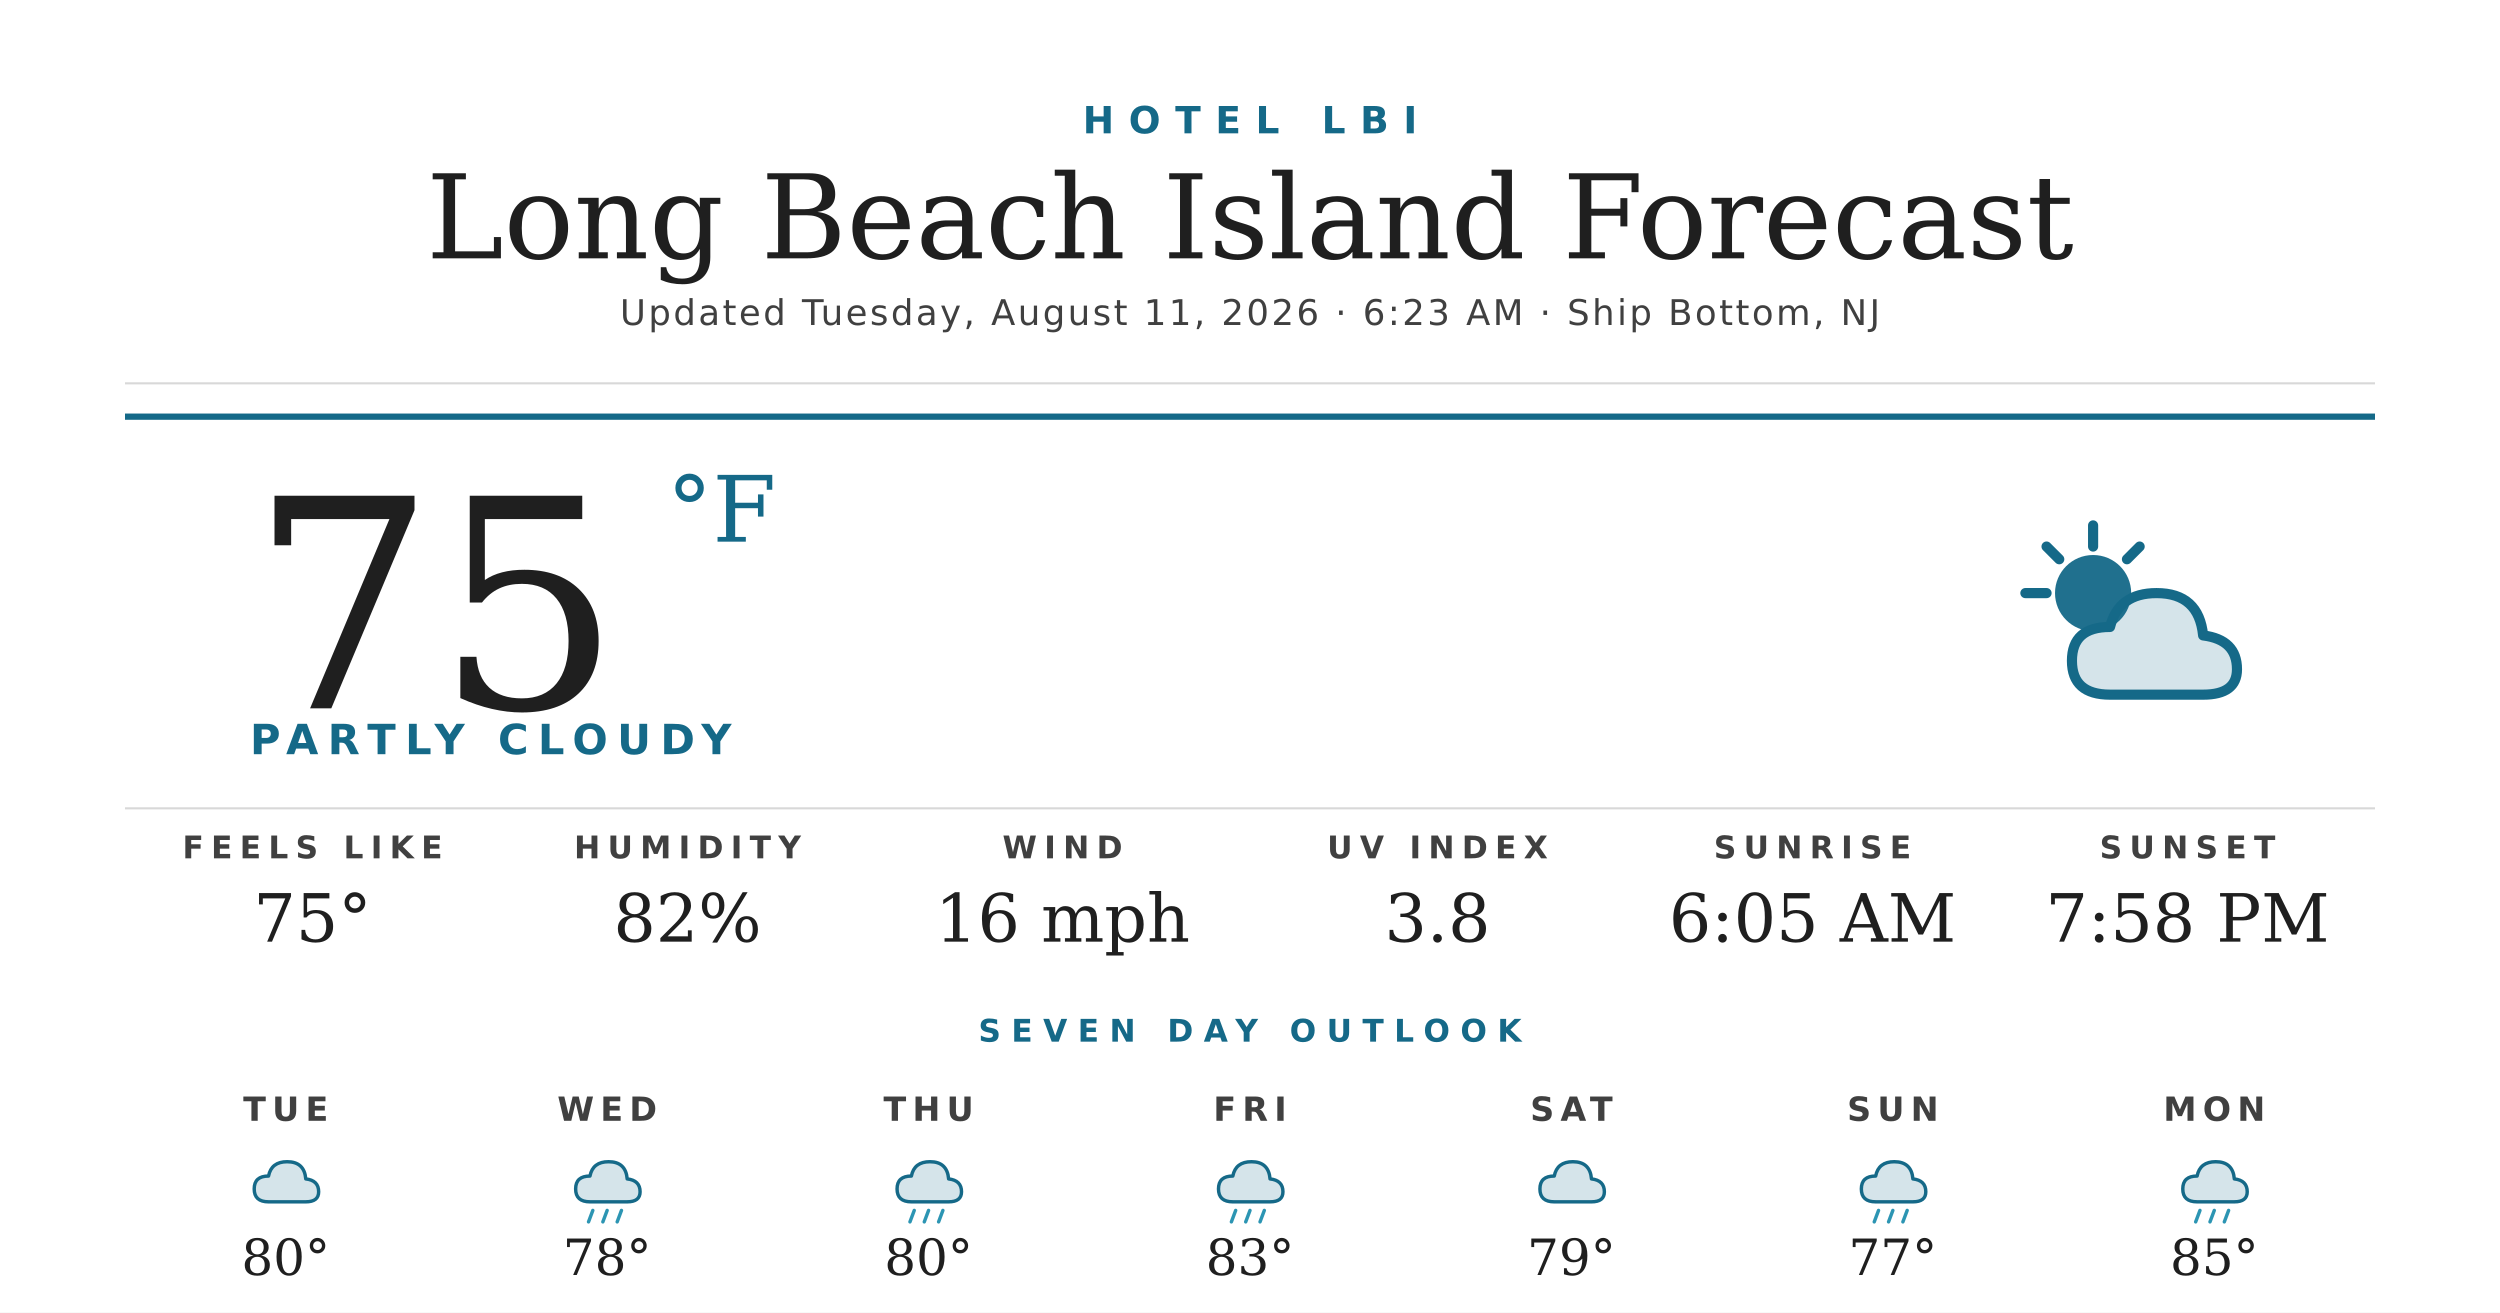
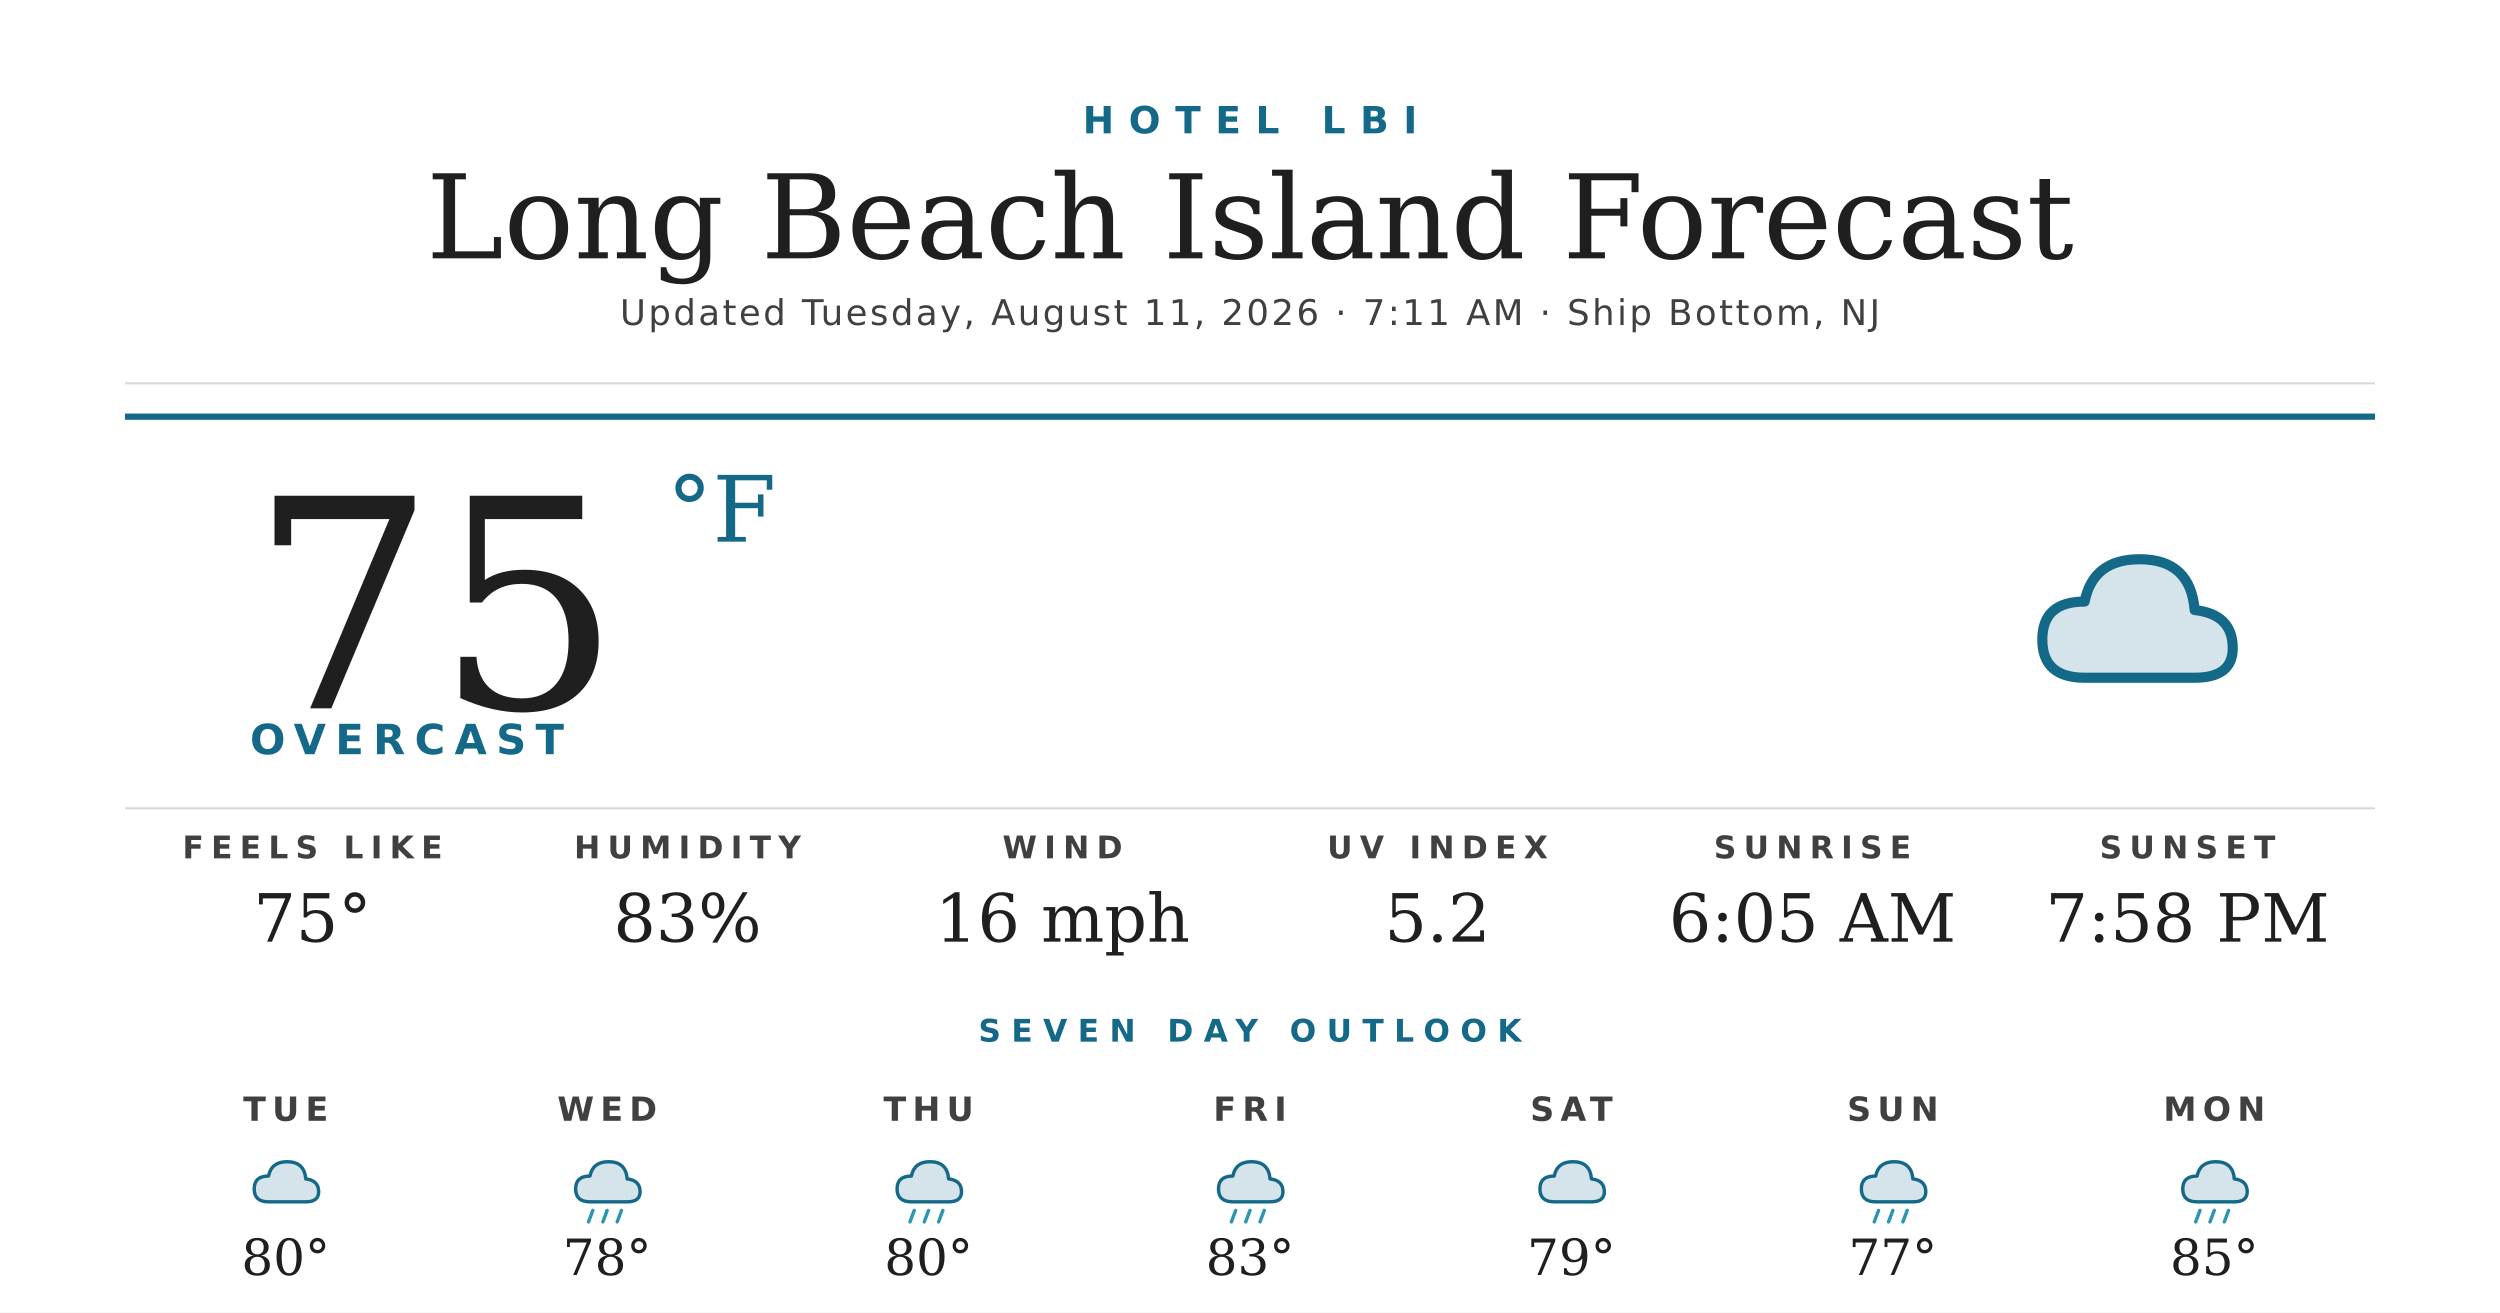
<svg xmlns="http://www.w3.org/2000/svg" width="1200" height="630" viewBox="0 0 1200 630">
  <rect width="1200" height="630" fill="#ffffff" />
  <text x="600" y="64" text-anchor="middle" font-family="'Montserrat Bold', 'Montserrat', 'DejaVu Sans', Helvetica, Arial, sans-serif" font-size="18" font-weight="700" fill="#156988" letter-spacing="7">HOTEL LBI</text>
  <text x="600" y="124" text-anchor="middle" font-family="'Prata', 'DejaVu Serif', Georgia, serif" font-size="56" fill="#1f1f1f">Long Beach Island Forecast</text>
-   <text x="600" y="156" text-anchor="middle" font-family="'Montserrat', 'DejaVu Sans', Helvetica, Arial, sans-serif" font-size="17" font-weight="500" fill="#404040" letter-spacing="1.2">Updated Tuesday, August 11, 2026 · 6:23 AM · Ship Bottom, NJ</text>
+   <text x="600" y="156" text-anchor="middle" font-family="'Montserrat', 'DejaVu Sans', Helvetica, Arial, sans-serif" font-size="17" font-weight="500" fill="#404040" letter-spacing="1.2">Updated Tuesday, August 11, 2026 · 7:11 AM · Ship Bottom, NJ</text>
  <line x1="60" y1="184" x2="1140" y2="184" stroke="#d8d8d8" stroke-width="1" />
  <line x1="60" y1="200" x2="1140" y2="200" stroke="#156988" stroke-width="3" />
  <text x="120" y="340" font-family="'Prata', 'DejaVu Serif', Georgia, serif" font-size="140" fill="#1f1f1f">75</text>
  <text x="320" y="260" font-family="'Prata', 'DejaVu Serif', Georgia, serif" font-size="44" fill="#156988">°F</text>
-   <text x="120" y="362" font-family="'Montserrat Bold', 'Montserrat', 'DejaVu Sans', Helvetica, Arial, sans-serif" font-size="20" font-weight="700" fill="#156988" letter-spacing="4.5">PARTLY CLOUDY</text>
+   <text x="120" y="362" font-family="'Montserrat Bold', 'Montserrat', 'DejaVu Sans', Helvetica, Arial, sans-serif" font-size="20" font-weight="700" fill="#156988" letter-spacing="4.5">OVERCAST</text>
  <g transform="translate(960,240) scale(2.03125)">
-     <circle cx="22" cy="22" r="9" fill="#156988" opacity="0.95" />
-     <g stroke="#156988" stroke-width="2.4" stroke-linecap="round">
-       <line x1="22" y1="6" x2="22" y2="11" />
-       <line x1="6" y1="22" x2="11" y2="22" />
-       <line x1="11" y1="11" x2="14" y2="14" />
-       <line x1="33" y1="11" x2="30" y2="14" />
-     </g>
-     <path d="M26 46 Q17 46 17 38 Q17 30 26 30 Q28 22 37 22 Q47 22 48 32 Q56 33 56 40 Q56 46 48 46 Z" fill="#156988" opacity="0.18" />
-     <path d="M26 46 Q17 46 17 38 Q17 30 26 30 Q28 22 37 22 Q47 22 48 32 Q56 33 56 40 Q56 46 48 46 Z" fill="none" stroke="#156988" stroke-width="2.4" stroke-linejoin="round" />
+     <path d="M20 42 Q10 42 10 33 Q10 24 20 24 Q22 14 33 14 Q45 14 46 26 Q55 27 55 35 Q55 42 46 42 Z" fill="#156988" opacity="0.18" />
+     <path d="M20 42 Q10 42 10 33 Q10 24 20 24 Q22 14 33 14 Q45 14 46 26 Q55 27 55 35 Q55 42 46 42 Z" fill="none" stroke="#156988" stroke-width="2.4" stroke-linejoin="round" />
  </g>
  <line x1="60" y1="388" x2="1140" y2="388" stroke="#d8d8d8" stroke-width="1" />
  <text x="150" y="412" text-anchor="middle" font-family="'Montserrat Bold', 'Montserrat', 'DejaVu Sans', Helvetica, Arial, sans-serif" font-size="15" font-weight="700" fill="#404040" letter-spacing="3.5">FEELS LIKE</text>
  <text x="150" y="452" text-anchor="middle" font-family="'Prata', 'DejaVu Serif', Georgia, serif" font-size="32" fill="#1f1f1f">75°</text>
  <text x="330" y="412" text-anchor="middle" font-family="'Montserrat Bold', 'Montserrat', 'DejaVu Sans', Helvetica, Arial, sans-serif" font-size="15" font-weight="700" fill="#404040" letter-spacing="3.5">HUMIDITY</text>
-   <text x="330" y="452" text-anchor="middle" font-family="'Prata', 'DejaVu Serif', Georgia, serif" font-size="32" fill="#1f1f1f">82%</text>
+   <text x="330" y="452" text-anchor="middle" font-family="'Prata', 'DejaVu Serif', Georgia, serif" font-size="32" fill="#1f1f1f">83%</text>
  <text x="510" y="412" text-anchor="middle" font-family="'Montserrat Bold', 'Montserrat', 'DejaVu Sans', Helvetica, Arial, sans-serif" font-size="15" font-weight="700" fill="#404040" letter-spacing="3.5">WIND</text>
  <text x="510" y="452" text-anchor="middle" font-family="'Prata', 'DejaVu Serif', Georgia, serif" font-size="32" fill="#1f1f1f">16 mph</text>
  <text x="690" y="412" text-anchor="middle" font-family="'Montserrat Bold', 'Montserrat', 'DejaVu Sans', Helvetica, Arial, sans-serif" font-size="15" font-weight="700" fill="#404040" letter-spacing="3.5">UV INDEX</text>
-   <text x="690" y="452" text-anchor="middle" font-family="'Prata', 'DejaVu Serif', Georgia, serif" font-size="32" fill="#1f1f1f">3.8</text>
+   <text x="690" y="452" text-anchor="middle" font-family="'Prata', 'DejaVu Serif', Georgia, serif" font-size="32" fill="#1f1f1f">5.2</text>
  <text x="870" y="412" text-anchor="middle" font-family="'Montserrat Bold', 'Montserrat', 'DejaVu Sans', Helvetica, Arial, sans-serif" font-size="15" font-weight="700" fill="#404040" letter-spacing="3.5">SUNRISE</text>
  <text x="870" y="452" text-anchor="middle" font-family="'Prata', 'DejaVu Serif', Georgia, serif" font-size="32" fill="#1f1f1f">6:05 AM</text>
  <text x="1050" y="412" text-anchor="middle" font-family="'Montserrat Bold', 'Montserrat', 'DejaVu Sans', Helvetica, Arial, sans-serif" font-size="15" font-weight="700" fill="#404040" letter-spacing="3.5">SUNSET</text>
  <text x="1050" y="452" text-anchor="middle" font-family="'Prata', 'DejaVu Serif', Georgia, serif" font-size="32" fill="#1f1f1f">7:58 PM</text>
  <text x="600" y="500" text-anchor="middle" font-family="'Montserrat Bold', 'Montserrat', 'DejaVu Sans', Helvetica, Arial, sans-serif" font-size="15" font-weight="700" fill="#156988" letter-spacing="5">SEVEN DAY OUTLOOK</text>
  <text x="137.143" y="538" text-anchor="middle" font-family="'Montserrat Bold', 'Montserrat', 'DejaVu Sans', Helvetica, Arial, sans-serif" font-size="16" font-weight="700" fill="#404040" letter-spacing="3">TUE</text>
  <g transform="translate(115.1429,548) scale(0.6875)">
    <path d="M20 42 Q10 42 10 33 Q10 24 20 24 Q22 14 33 14 Q45 14 46 26 Q55 27 55 35 Q55 42 46 42 Z" fill="#156988" opacity="0.18" />
    <path d="M20 42 Q10 42 10 33 Q10 24 20 24 Q22 14 33 14 Q45 14 46 26 Q55 27 55 35 Q55 42 46 42 Z" fill="none" stroke="#156988" stroke-width="2.4" stroke-linejoin="round" />
  </g>
  <text x="137.143" y="612" text-anchor="middle" font-family="'Prata', 'DejaVu Serif', Georgia, serif" font-size="24" fill="#1f1f1f">80°</text>
  <text x="291.429" y="538" text-anchor="middle" font-family="'Montserrat Bold', 'Montserrat', 'DejaVu Sans', Helvetica, Arial, sans-serif" font-size="16" font-weight="700" fill="#404040" letter-spacing="3">WED</text>
  <g transform="translate(269.4286,548) scale(0.6875)">
    <path d="M20 42 Q10 42 10 33 Q10 24 20 24 Q22 14 33 14 Q45 14 46 26 Q55 27 55 35 Q55 42 46 42 Z" fill="#156988" opacity="0.18" />
    <path d="M20 42 Q10 42 10 33 Q10 24 20 24 Q22 14 33 14 Q45 14 46 26 Q55 27 55 35 Q55 42 46 42 Z" fill="none" stroke="#156988" stroke-width="2.4" stroke-linejoin="round" />
    <g stroke="#2C95B3" stroke-width="2.4" stroke-linecap="round">
      <line x1="22" y1="48" x2="19" y2="56" />
      <line x1="32" y1="48" x2="29" y2="56" />
      <line x1="42" y1="48" x2="39" y2="56" />
    </g>
  </g>
  <text x="291.429" y="612" text-anchor="middle" font-family="'Prata', 'DejaVu Serif', Georgia, serif" font-size="24" fill="#1f1f1f">78°</text>
  <text x="445.714" y="538" text-anchor="middle" font-family="'Montserrat Bold', 'Montserrat', 'DejaVu Sans', Helvetica, Arial, sans-serif" font-size="16" font-weight="700" fill="#404040" letter-spacing="3">THU</text>
  <g transform="translate(423.7143,548) scale(0.6875)">
    <path d="M20 42 Q10 42 10 33 Q10 24 20 24 Q22 14 33 14 Q45 14 46 26 Q55 27 55 35 Q55 42 46 42 Z" fill="#156988" opacity="0.18" />
    <path d="M20 42 Q10 42 10 33 Q10 24 20 24 Q22 14 33 14 Q45 14 46 26 Q55 27 55 35 Q55 42 46 42 Z" fill="none" stroke="#156988" stroke-width="2.4" stroke-linejoin="round" />
    <g stroke="#2C95B3" stroke-width="2.4" stroke-linecap="round">
      <line x1="22" y1="48" x2="19" y2="56" />
      <line x1="32" y1="48" x2="29" y2="56" />
      <line x1="42" y1="48" x2="39" y2="56" />
    </g>
  </g>
  <text x="445.714" y="612" text-anchor="middle" font-family="'Prata', 'DejaVu Serif', Georgia, serif" font-size="24" fill="#1f1f1f">80°</text>
  <text x="600" y="538" text-anchor="middle" font-family="'Montserrat Bold', 'Montserrat', 'DejaVu Sans', Helvetica, Arial, sans-serif" font-size="16" font-weight="700" fill="#404040" letter-spacing="3">FRI</text>
  <g transform="translate(578,548) scale(0.6875)">
    <path d="M20 42 Q10 42 10 33 Q10 24 20 24 Q22 14 33 14 Q45 14 46 26 Q55 27 55 35 Q55 42 46 42 Z" fill="#156988" opacity="0.18" />
    <path d="M20 42 Q10 42 10 33 Q10 24 20 24 Q22 14 33 14 Q45 14 46 26 Q55 27 55 35 Q55 42 46 42 Z" fill="none" stroke="#156988" stroke-width="2.4" stroke-linejoin="round" />
    <g stroke="#2C95B3" stroke-width="2.4" stroke-linecap="round">
      <line x1="22" y1="48" x2="19" y2="56" />
      <line x1="32" y1="48" x2="29" y2="56" />
      <line x1="42" y1="48" x2="39" y2="56" />
    </g>
  </g>
  <text x="600" y="612" text-anchor="middle" font-family="'Prata', 'DejaVu Serif', Georgia, serif" font-size="24" fill="#1f1f1f">83°</text>
  <text x="754.286" y="538" text-anchor="middle" font-family="'Montserrat Bold', 'Montserrat', 'DejaVu Sans', Helvetica, Arial, sans-serif" font-size="16" font-weight="700" fill="#404040" letter-spacing="3">SAT</text>
  <g transform="translate(732.2857,548) scale(0.6875)">
    <path d="M20 42 Q10 42 10 33 Q10 24 20 24 Q22 14 33 14 Q45 14 46 26 Q55 27 55 35 Q55 42 46 42 Z" fill="#156988" opacity="0.18" />
    <path d="M20 42 Q10 42 10 33 Q10 24 20 24 Q22 14 33 14 Q45 14 46 26 Q55 27 55 35 Q55 42 46 42 Z" fill="none" stroke="#156988" stroke-width="2.4" stroke-linejoin="round" />
  </g>
  <text x="754.286" y="612" text-anchor="middle" font-family="'Prata', 'DejaVu Serif', Georgia, serif" font-size="24" fill="#1f1f1f">79°</text>
  <text x="908.571" y="538" text-anchor="middle" font-family="'Montserrat Bold', 'Montserrat', 'DejaVu Sans', Helvetica, Arial, sans-serif" font-size="16" font-weight="700" fill="#404040" letter-spacing="3">SUN</text>
  <g transform="translate(886.5714,548) scale(0.6875)">
    <path d="M20 42 Q10 42 10 33 Q10 24 20 24 Q22 14 33 14 Q45 14 46 26 Q55 27 55 35 Q55 42 46 42 Z" fill="#156988" opacity="0.18" />
    <path d="M20 42 Q10 42 10 33 Q10 24 20 24 Q22 14 33 14 Q45 14 46 26 Q55 27 55 35 Q55 42 46 42 Z" fill="none" stroke="#156988" stroke-width="2.4" stroke-linejoin="round" />
    <g stroke="#2C95B3" stroke-width="2.4" stroke-linecap="round">
      <line x1="22" y1="48" x2="19" y2="56" />
      <line x1="32" y1="48" x2="29" y2="56" />
      <line x1="42" y1="48" x2="39" y2="56" />
    </g>
  </g>
  <text x="908.571" y="612" text-anchor="middle" font-family="'Prata', 'DejaVu Serif', Georgia, serif" font-size="24" fill="#1f1f1f">77°</text>
  <text x="1062.857" y="538" text-anchor="middle" font-family="'Montserrat Bold', 'Montserrat', 'DejaVu Sans', Helvetica, Arial, sans-serif" font-size="16" font-weight="700" fill="#404040" letter-spacing="3">MON</text>
  <g transform="translate(1040.857,548) scale(0.6875)">
    <path d="M20 42 Q10 42 10 33 Q10 24 20 24 Q22 14 33 14 Q45 14 46 26 Q55 27 55 35 Q55 42 46 42 Z" fill="#156988" opacity="0.18" />
    <path d="M20 42 Q10 42 10 33 Q10 24 20 24 Q22 14 33 14 Q45 14 46 26 Q55 27 55 35 Q55 42 46 42 Z" fill="none" stroke="#156988" stroke-width="2.4" stroke-linejoin="round" />
    <g stroke="#2C95B3" stroke-width="2.4" stroke-linecap="round">
      <line x1="22" y1="48" x2="19" y2="56" />
      <line x1="32" y1="48" x2="29" y2="56" />
      <line x1="42" y1="48" x2="39" y2="56" />
    </g>
  </g>
  <text x="1062.857" y="612" text-anchor="middle" font-family="'Prata', 'DejaVu Serif', Georgia, serif" font-size="24" fill="#1f1f1f">85°</text>
</svg>
